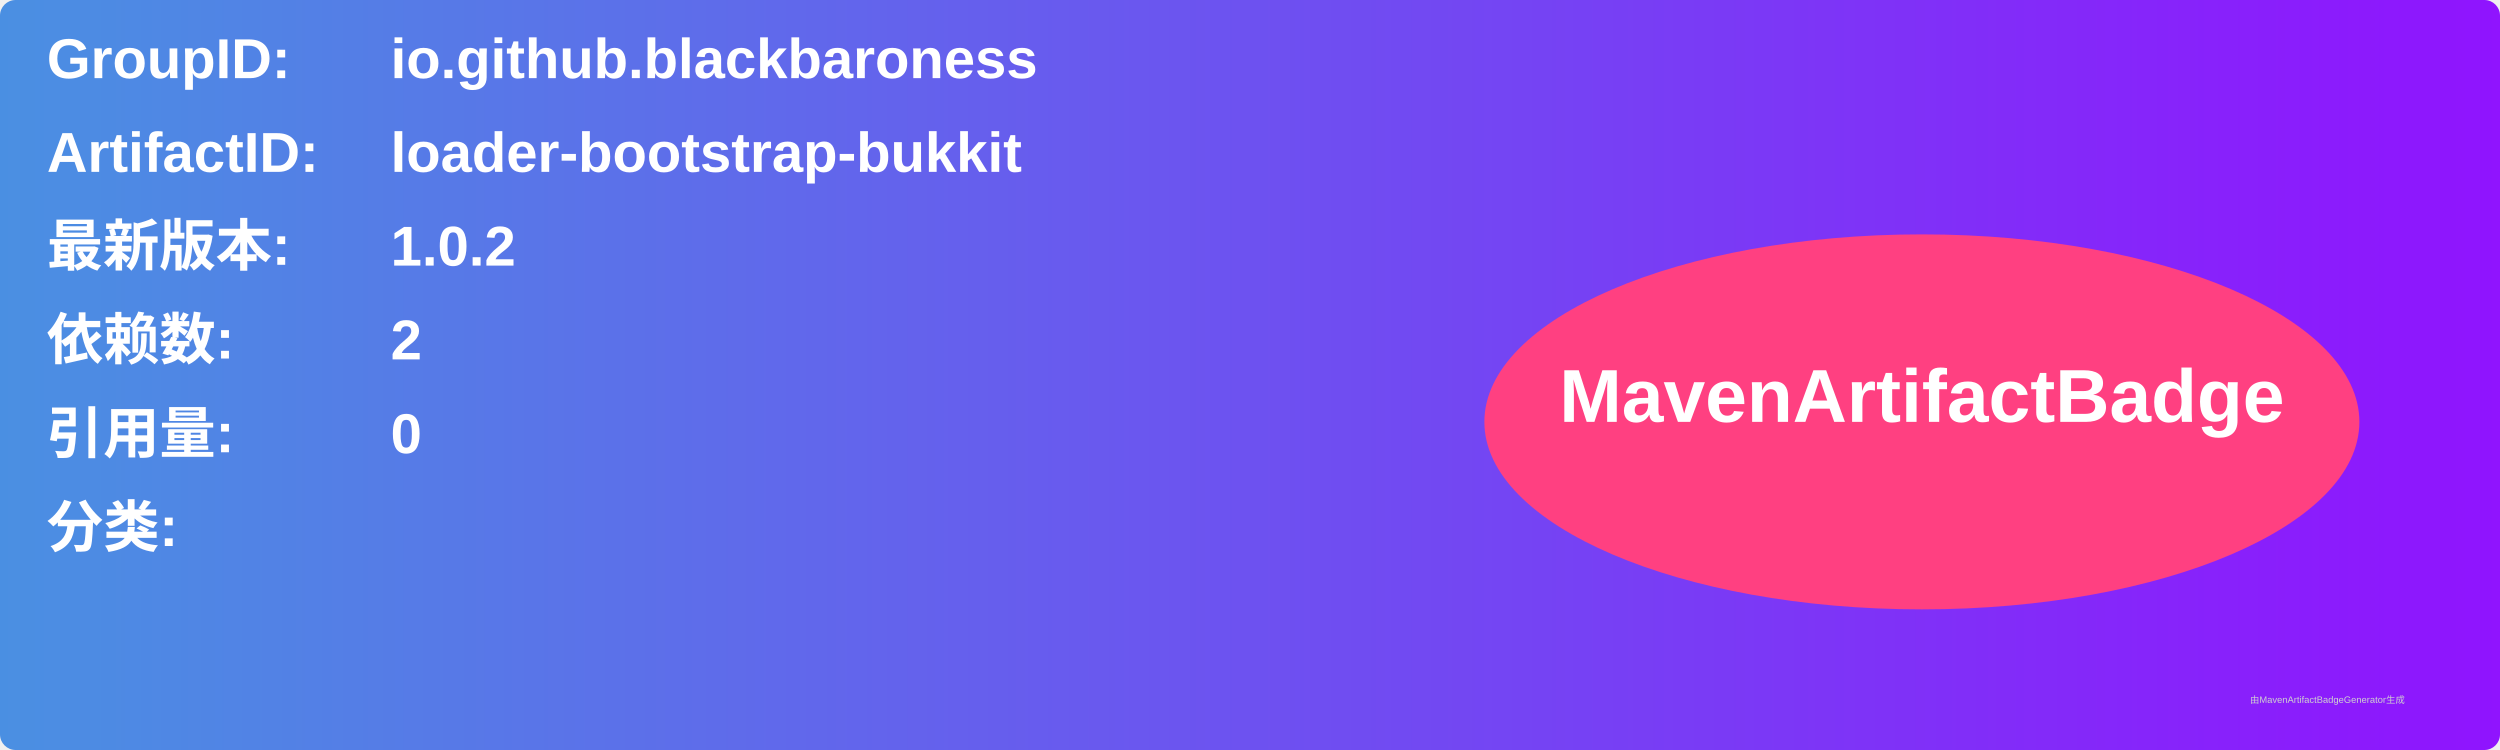
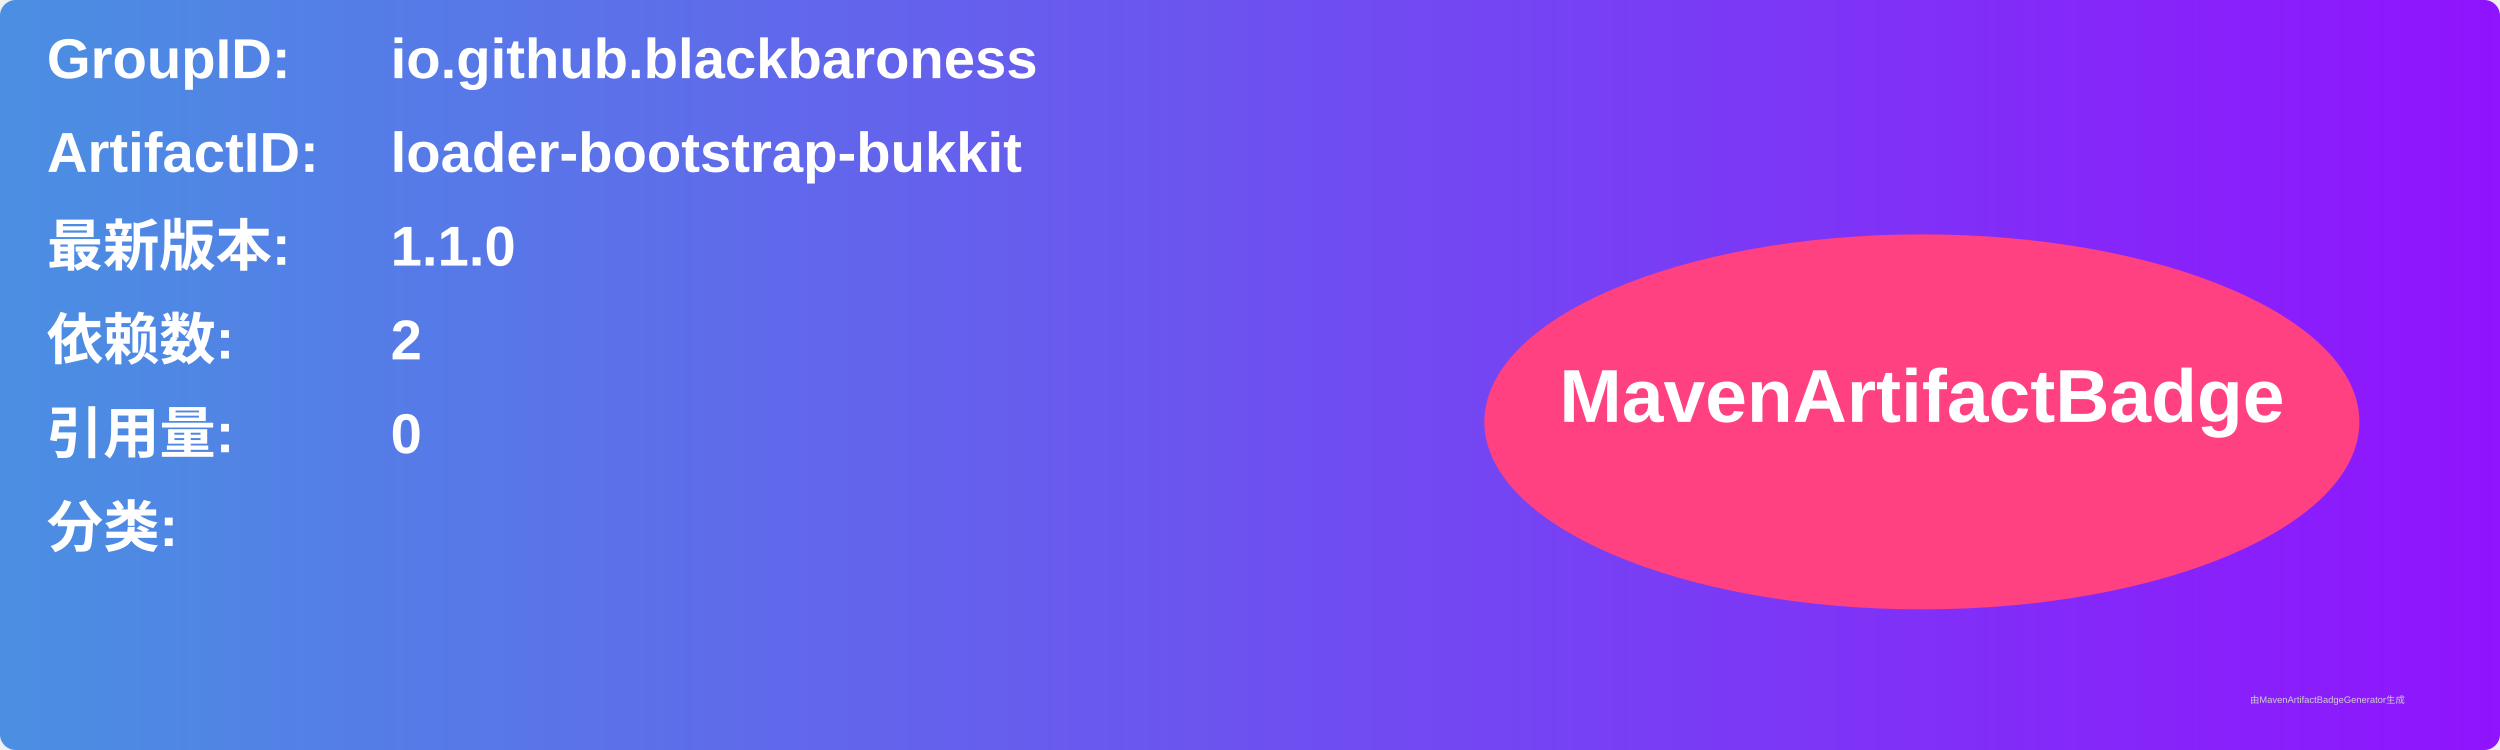
<svg xmlns="http://www.w3.org/2000/svg" width="800" height="240" viewBox="0 0 800 240">
  <linearGradient id="grad" x1="0%" y1="0%" x2="100%" y2="0%">
    <stop offset="0%" stop-color="#4a90e2" />
    <stop offset="100%" stop-color="#9013fe" />
  </linearGradient>
  <rect width="100%" height="100%" rx="5" ry="5" fill="url(#grad)" />
  <g transform="translate(15, 15)">
    <text x="0" y="10" font-family="Arial" font-size="18" fill="white" font-weight="bold" width="260">GroupID:</text>
    <text x="110" y="10" font-family="Arial" font-size="18" fill="white" font-weight="bold" width="460">io.github.blackbaroness</text>
    <text x="0" y="40" font-family="Arial" font-size="18" fill="white" font-weight="bold" width="260">ArtifactID:</text>
    <text x="110" y="40" font-family="Arial" font-size="18" fill="white" font-weight="bold" width="460">loader-bootstrap-bukkit</text>
    <text x="0" y="70" font-family="Arial" font-size="18" fill="white" font-weight="bold">最新版本:</text>
    <text x="110" y="70" font-family="Arial" font-size="18" fill="white" font-weight="bold">
-       <tspan font-weight="bold">1.0.2</tspan>
+       <tspan font-weight="bold">1.1.0</tspan>
    </text>
    <text x="0" y="100" font-family="Arial" font-size="18" fill="white" font-weight="bold">依赖数: </text>
    <text x="110" y="100" font-family="Arial" font-size="18" fill="white">
      <tspan font-weight="bold">2</tspan>
    </text>
    <text x="0" y="130" font-family="Arial" font-size="18" fill="white" font-weight="bold">引用量: </text>
    <text x="110" y="130" font-family="Arial" font-size="18" fill="white">
      <tspan font-weight="bold">0</tspan>
    </text>
    <text x="0" y="160" font-family="Arial" font-size="18" fill="white" font-weight="bold">分类:</text>
    <text x="10" y="190" font-family="Arial" font-size="10" fill="white">
      <tspan font-weight="bold" />
    </text>
    <ellipse cx="600" cy="120" rx="140" ry="60" fill="#ff4081" />
    <text x="600" y="120" text-anchor="middle" font-family="Arial" font-size="24" fill="white" font-weight="bold">MavenArtifactBadge</text>
  </g>
  <text x="720" y="225" font-family="Arial" font-size="3" fill="#d0d0d0">由MavenArtifactBadgeGenerator生成</text>
</svg>
